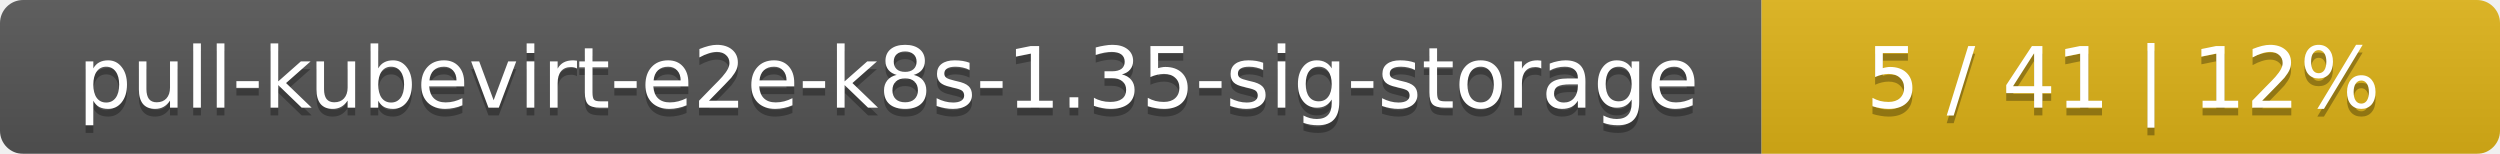
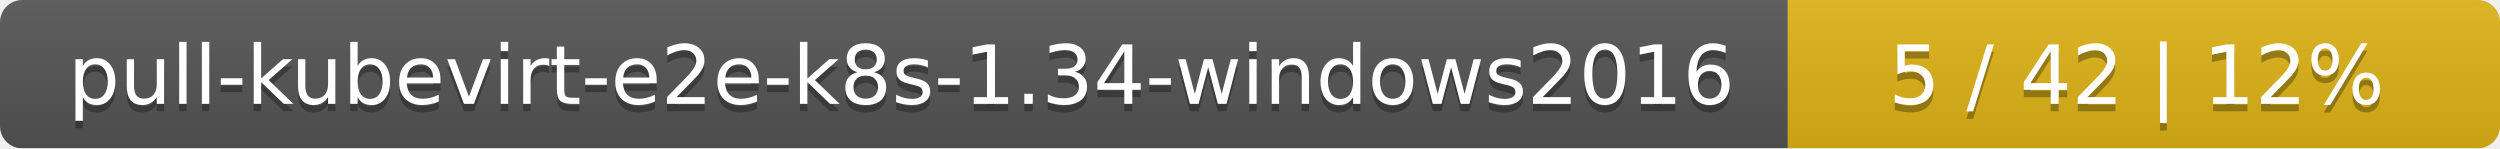
- <svg xmlns="http://www.w3.org/2000/svg" width="325" height="20">
+ <svg xmlns="http://www.w3.org/2000/svg" width="337" height="20">
  <linearGradient id="smooth" x2="0" y2="100%">
    <stop offset="0" stop-color="#bbb" stop-opacity=".1" />
    <stop offset="1" stop-opacity=".1" />
  </linearGradient>
  <mask id="round">
-     <rect width="325" height="20" rx="3" fill="#fff" />
+     <rect width="337" height="20" rx="3" fill="#fff" />
  </mask>
  <g mask="url(#round)">
-     <rect width="229" height="20" fill="#555" />
-     <rect x="229" width="96" height="20" fill="#dfb317" />
-     <rect width="325" height="20" fill="url(#smooth)" />
+     <rect width="241" height="20" fill="#555" />
+     <rect x="241" width="96" height="20" fill="#dfb317" />
+     <rect width="337" height="20" fill="url(#smooth)" />
  </g>
  <g fill="#fff" text-anchor="middle" font-family="DejaVu Sans,Verdana,Geneva,sans-serif" font-size="11">
-     <text x="115.5" y="15" fill="#010101" fill-opacity=".3">pull-kubevirt-e2e-k8s-1.35-sig-storage</text>
-     <text x="115.5" y="14">pull-kubevirt-e2e-k8s-1.35-sig-storage</text>
-     <text x="276" y="15" fill="#010101" fill-opacity=".3">5 / 41    |    12%</text>
-     <text x="276" y="14">5 / 41    |    12%</text>
+     <text x="121.5" y="15" fill="#010101" fill-opacity=".3">pull-kubevirt-e2e-k8s-1.34-windows2016</text>
+     <text x="121.5" y="14">pull-kubevirt-e2e-k8s-1.34-windows2016</text>
+     <text x="288" y="15" fill="#010101" fill-opacity=".3">5 / 42    |    12%</text>
+     <text x="288" y="14">5 / 42    |    12%</text>
  </g>
</svg>
